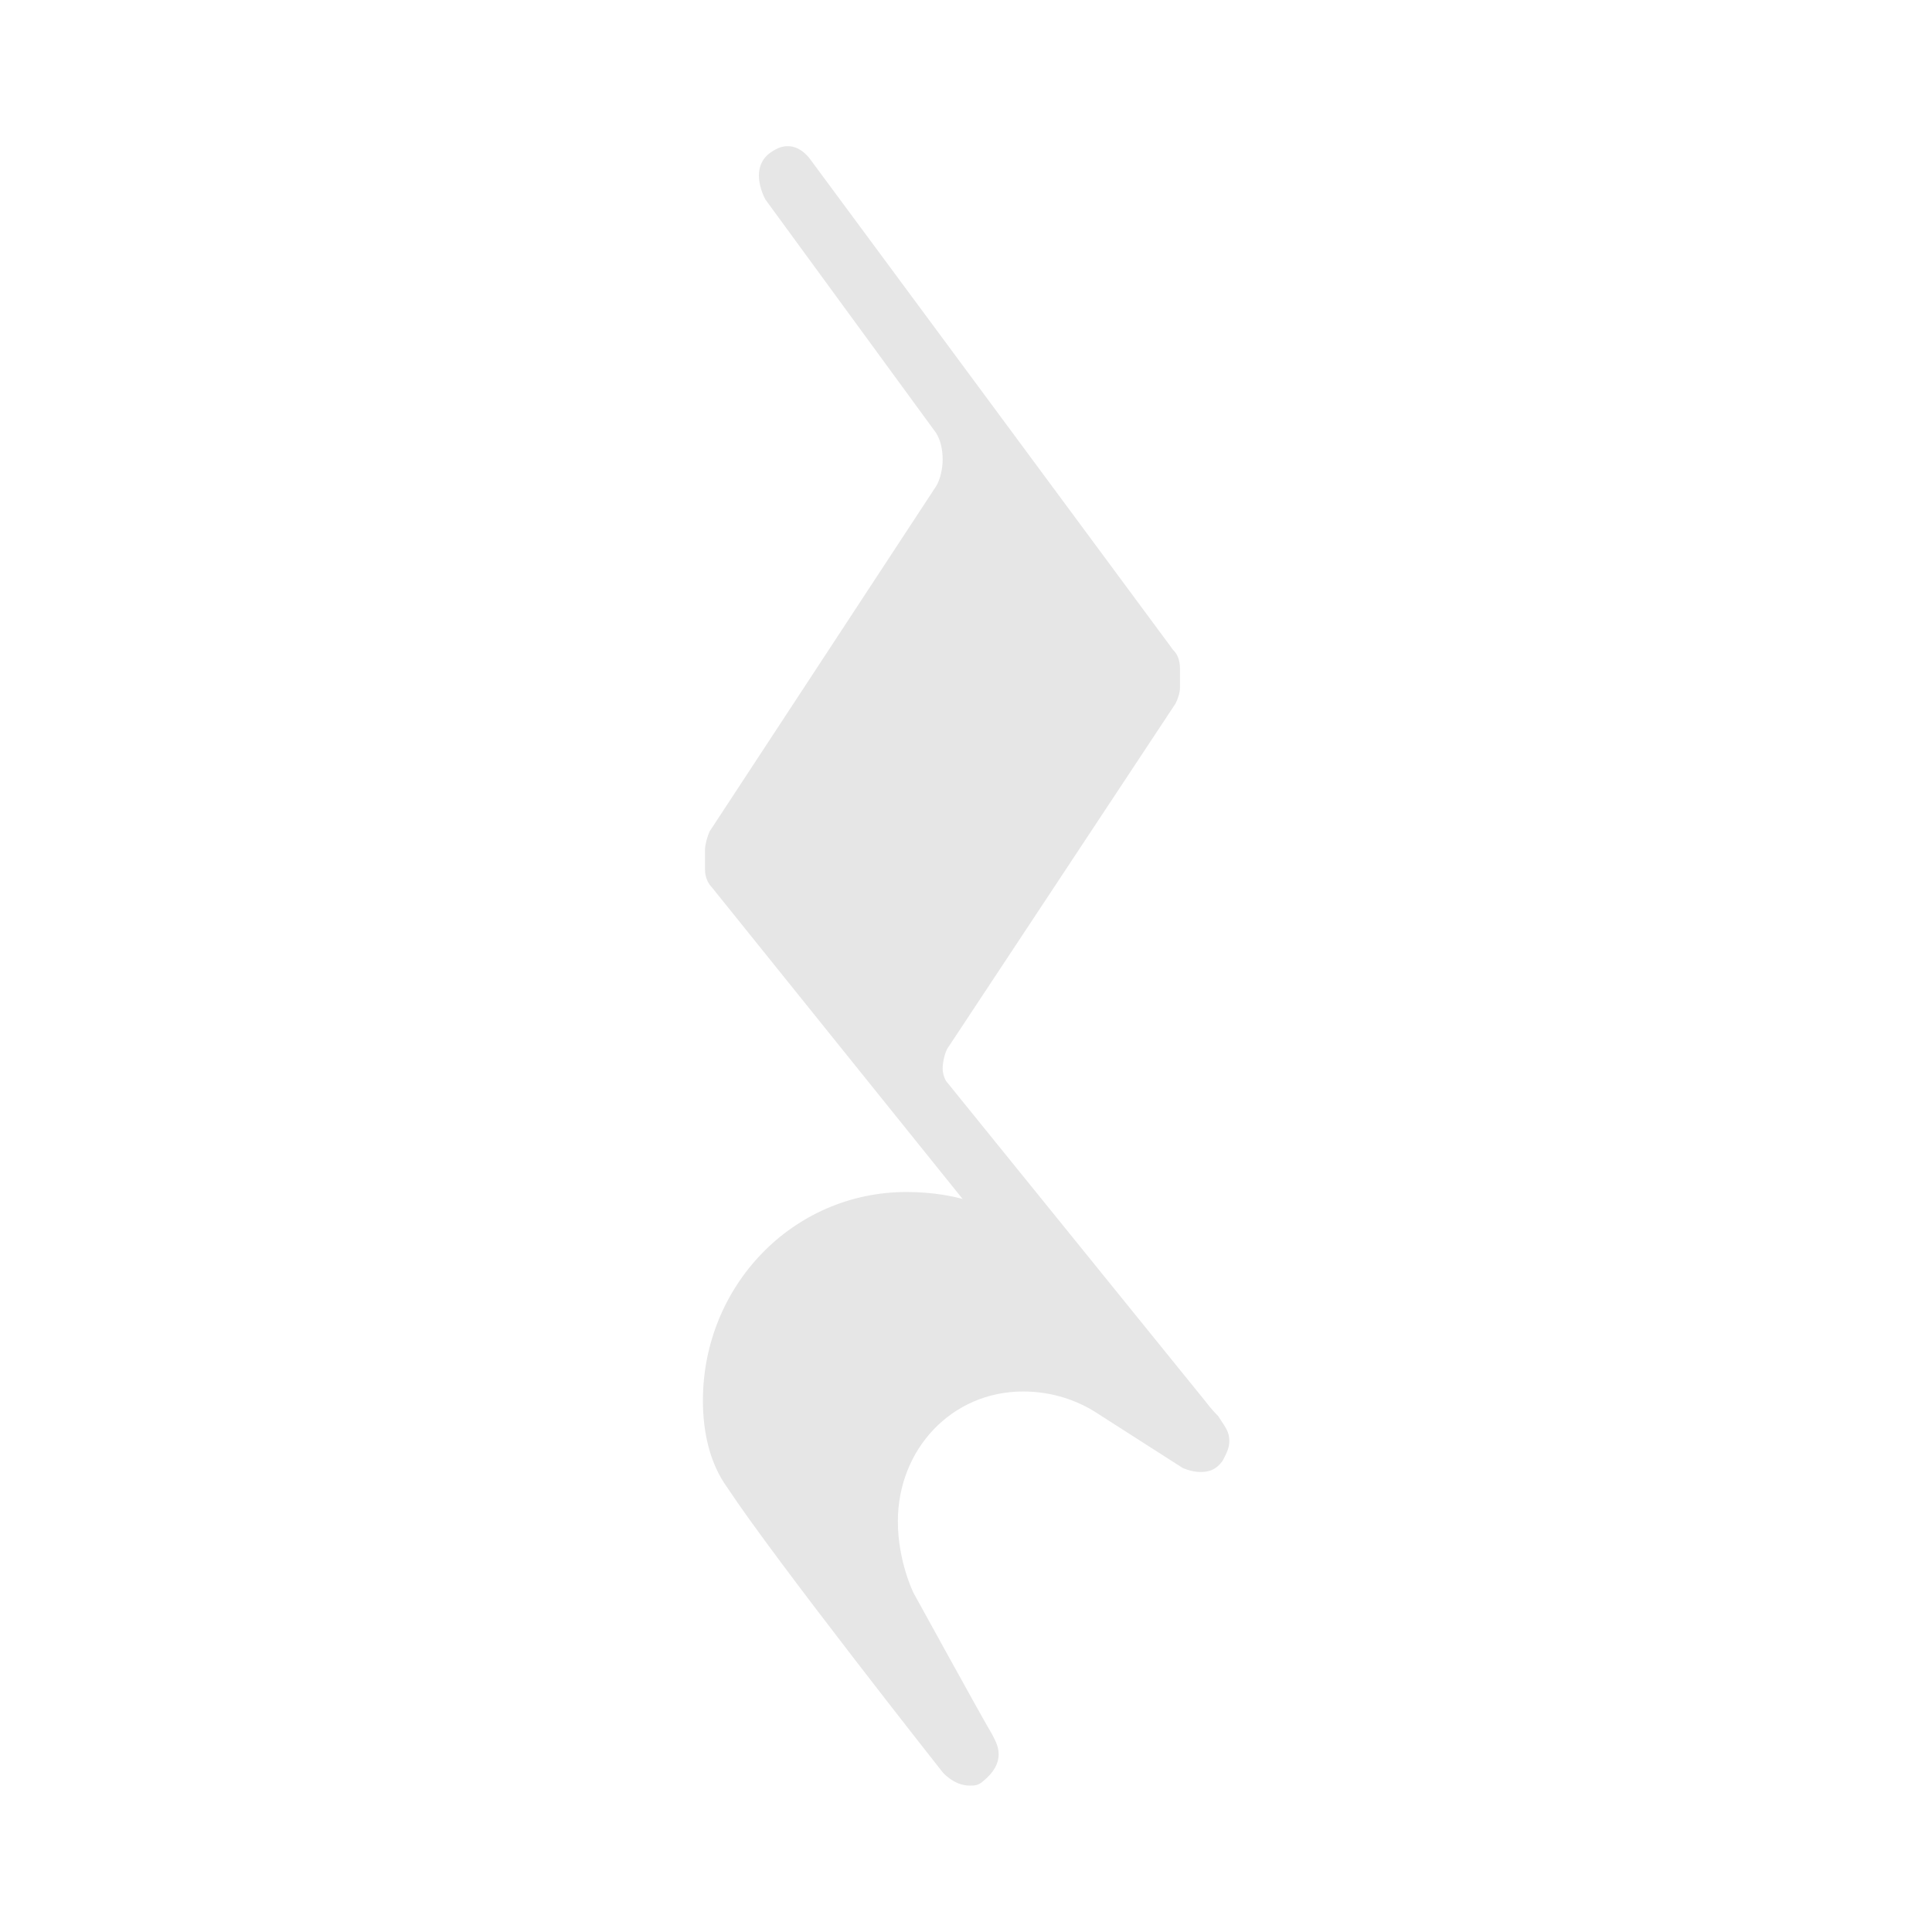
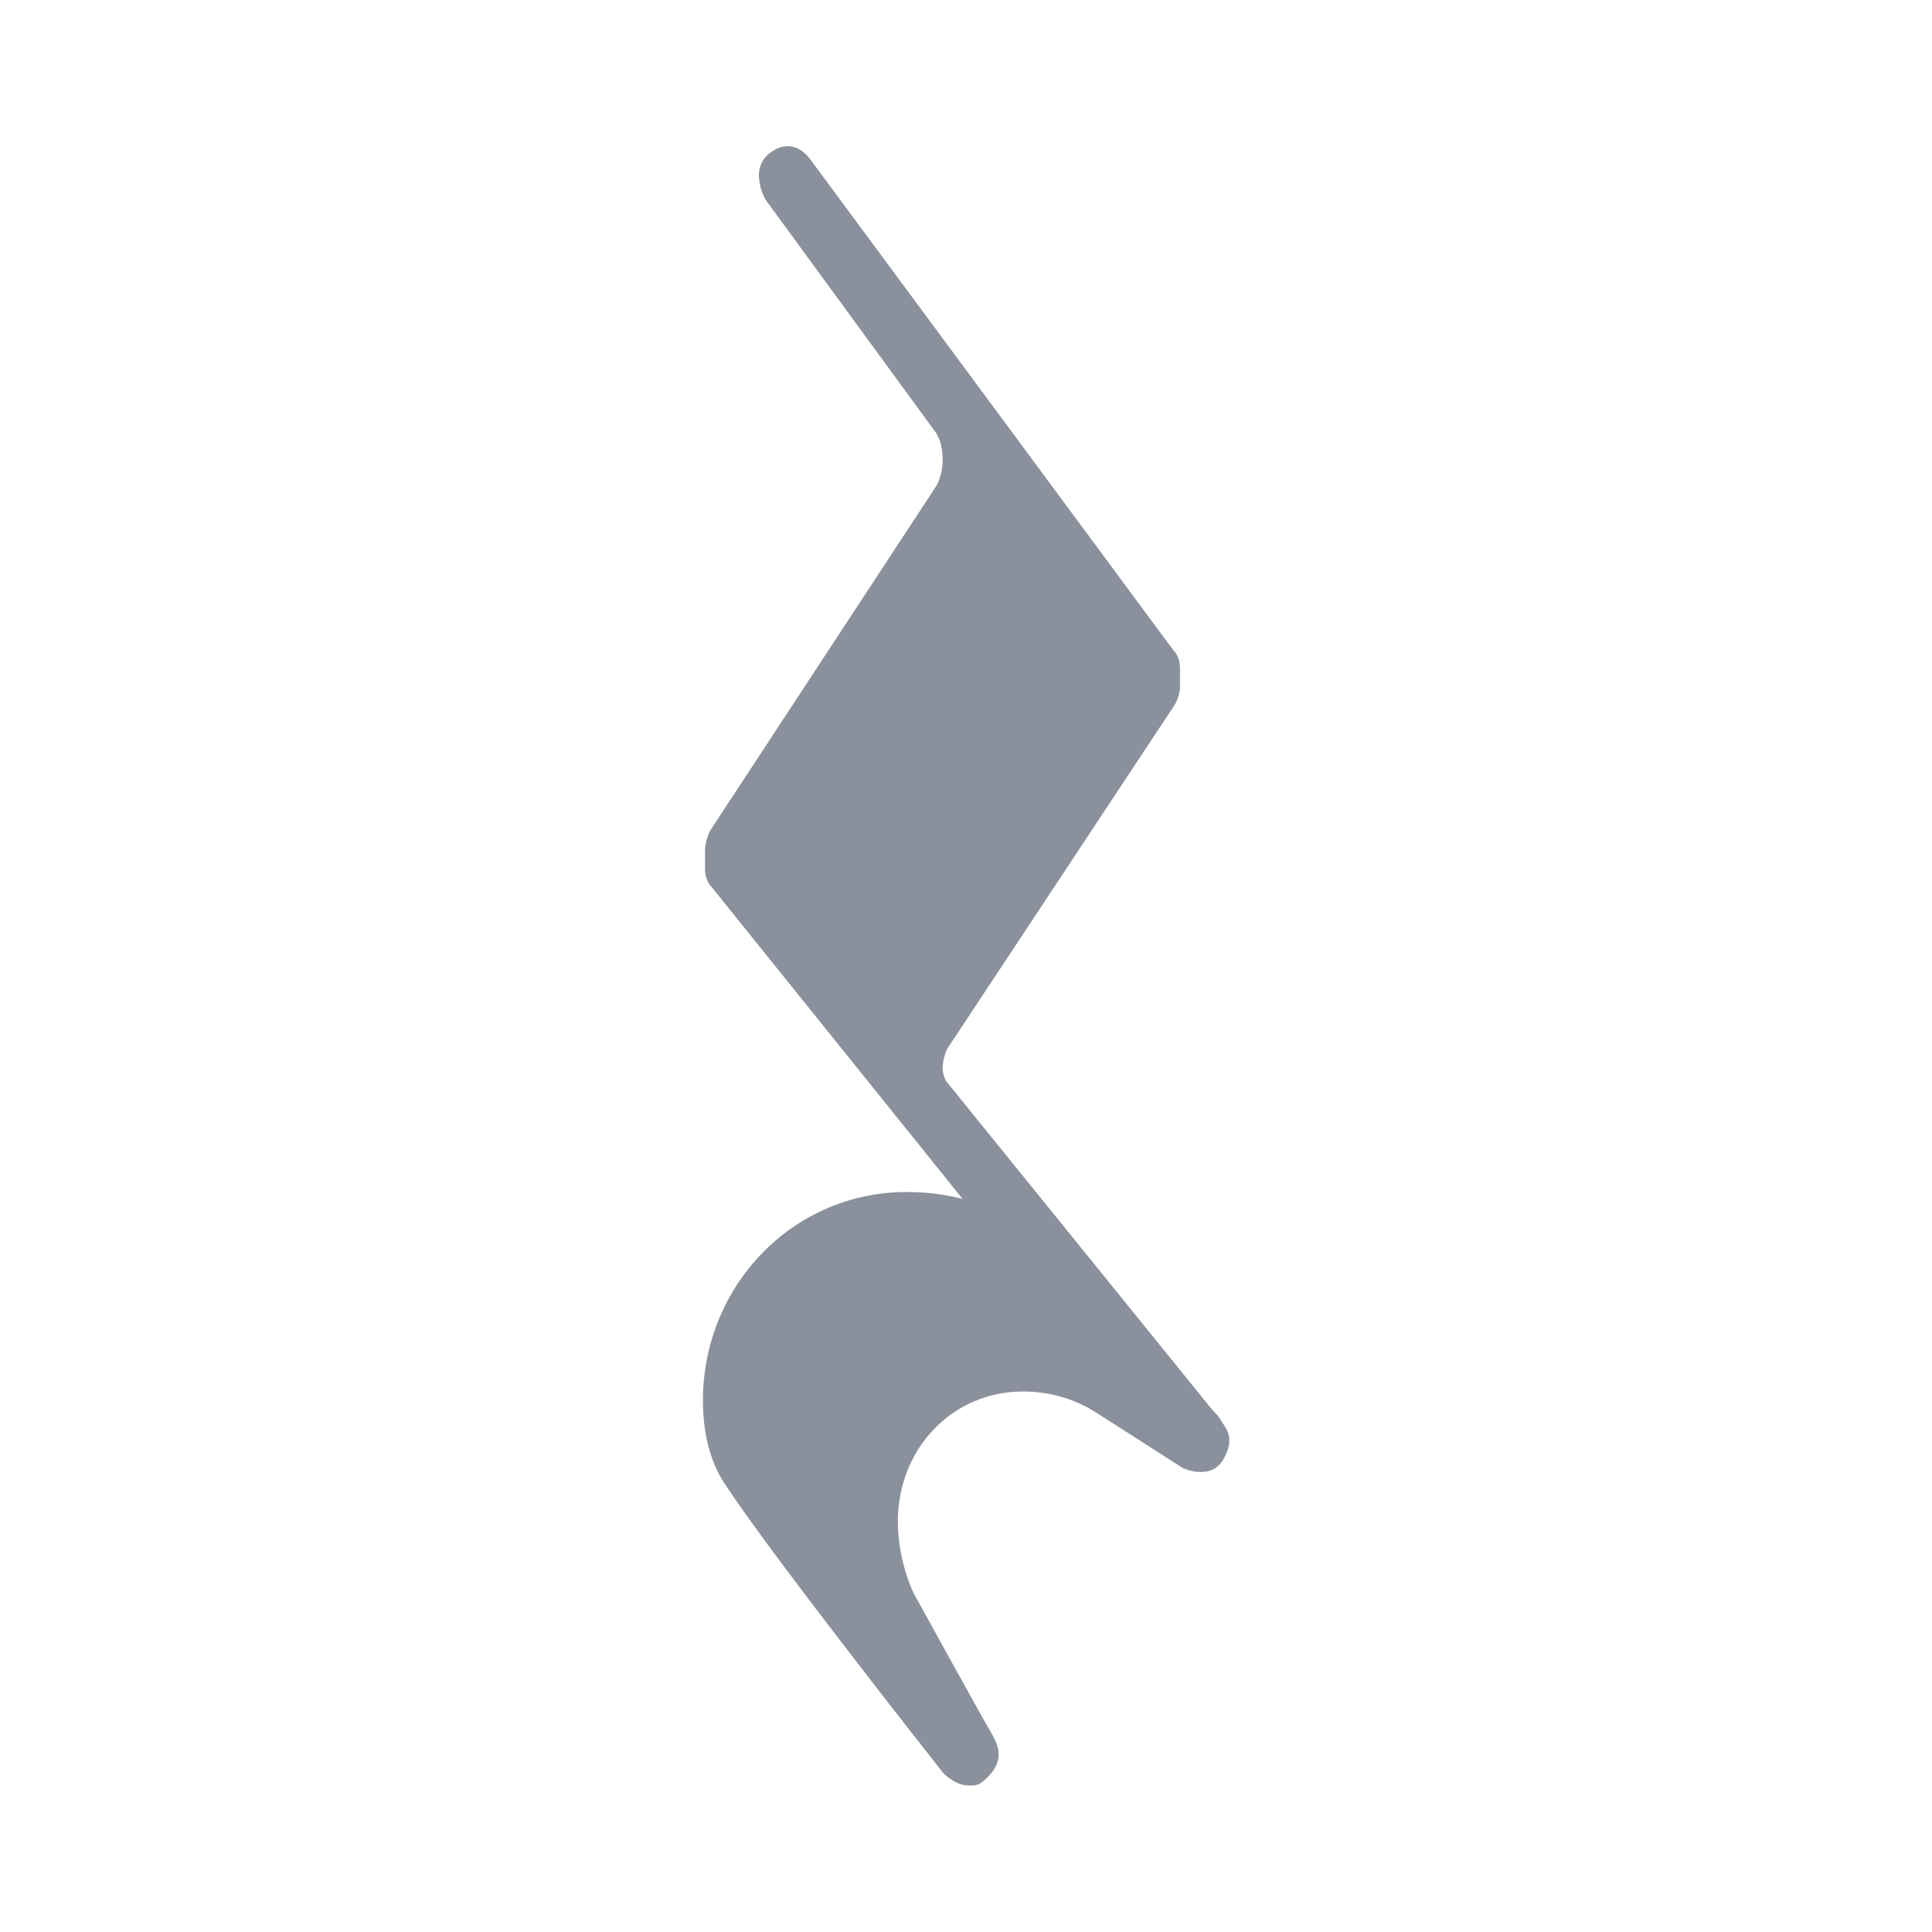
<svg xmlns="http://www.w3.org/2000/svg" viewBox="-31.38 -46.62 86.25 86.25">
-   <path fill="#e6e6e6" d="M23,16.594 C22.906,16.5 22.703,16.297 22.406,15.906 L10.906,1.703 C10.797,1.594 10.703,1.297 10.703,1.094 C10.703,0.797 10.797,0.406 10.906,0.203 L21.094,-15.203 C21.203,-15.406 21.297,-15.703 21.297,-15.906 L21.297,-16.797 C21.297,-17.094 21.203,-17.406 21,-17.594 L4.797,-39.5 C4.797,-39.5 4.406,-40.094 3.797,-40.094 C3.5,-40.094 3.297,-40 3,-39.797 C2.594,-39.5 2.5,-39.094 2.5,-38.797 C2.5,-38.203 2.797,-37.703 2.797,-37.703 L10.406,-27.297 C10.594,-27 10.703,-26.594 10.703,-26.094 C10.703,-25.703 10.594,-25.203 10.406,-24.906 L0.297,-9.5 C0.203,-9.297 0.094,-8.906 0.094,-8.703 L0.094,-7.797 C0.094,-7.5 0.203,-7.203 0.406,-7 L11.594,6.906 C11.203,6.797 10.297,6.594 9.094,6.594 C4,6.594 0,10.797 0,15.906 C0,17.297 0.297,18.703 1.094,19.797 C3.203,23 10.703,32.5 10.703,32.5 C10.703,32.5 11.203,33.094 11.906,33.094 C12.094,33.094 12.297,33.094 12.5,32.906 C13,32.5 13.203,32.094 13.203,31.703 C13.203,31.297 13,31 12.906,30.797 C12.594,30.297 9.406,24.5 9.406,24.5 C9.406,24.5 8.703,23.094 8.703,21.297 C8.703,18.094 11.094,15.5 14.297,15.5 C15.594,15.5 16.703,15.906 17.5,16.406 L21.406,18.906 C21.406,18.906 21.797,19.094 22.203,19.094 C22.594,19.094 22.906,19 23.203,18.594 C23.406,18.203 23.5,18 23.5,17.703 C23.5,17.406 23.406,17.203 23.203,16.906 Z" />
+   <path fill="#8b919c" d="M23,16.594 C22.906,16.5 22.703,16.297 22.406,15.906 L10.906,1.703 C10.797,1.594 10.703,1.297 10.703,1.094 C10.703,0.797 10.797,0.406 10.906,0.203 L21.094,-15.203 C21.203,-15.406 21.297,-15.703 21.297,-15.906 L21.297,-16.797 C21.297,-17.094 21.203,-17.406 21,-17.594 L4.797,-39.5 C4.797,-39.5 4.406,-40.094 3.797,-40.094 C3.5,-40.094 3.297,-40 3,-39.797 C2.594,-39.5 2.5,-39.094 2.5,-38.797 C2.5,-38.203 2.797,-37.703 2.797,-37.703 L10.406,-27.297 C10.594,-27 10.703,-26.594 10.703,-26.094 C10.703,-25.703 10.594,-25.203 10.406,-24.906 L0.297,-9.5 C0.203,-9.297 0.094,-8.906 0.094,-8.703 L0.094,-7.797 C0.094,-7.5 0.203,-7.203 0.406,-7 L11.594,6.906 C11.203,6.797 10.297,6.594 9.094,6.594 C4,6.594 0,10.797 0,15.906 C0,17.297 0.297,18.703 1.094,19.797 C3.203,23 10.703,32.5 10.703,32.5 C10.703,32.5 11.203,33.094 11.906,33.094 C12.094,33.094 12.297,33.094 12.5,32.906 C13,32.5 13.203,32.094 13.203,31.703 C13.203,31.297 13,31 12.906,30.797 C12.594,30.297 9.406,24.5 9.406,24.5 C9.406,24.5 8.703,23.094 8.703,21.297 C8.703,18.094 11.094,15.5 14.297,15.5 C15.594,15.5 16.703,15.906 17.5,16.406 L21.406,18.906 C21.406,18.906 21.797,19.094 22.203,19.094 C22.594,19.094 22.906,19 23.203,18.594 C23.406,18.203 23.5,18 23.5,17.703 C23.5,17.406 23.406,17.203 23.203,16.906 Z" />
</svg>
